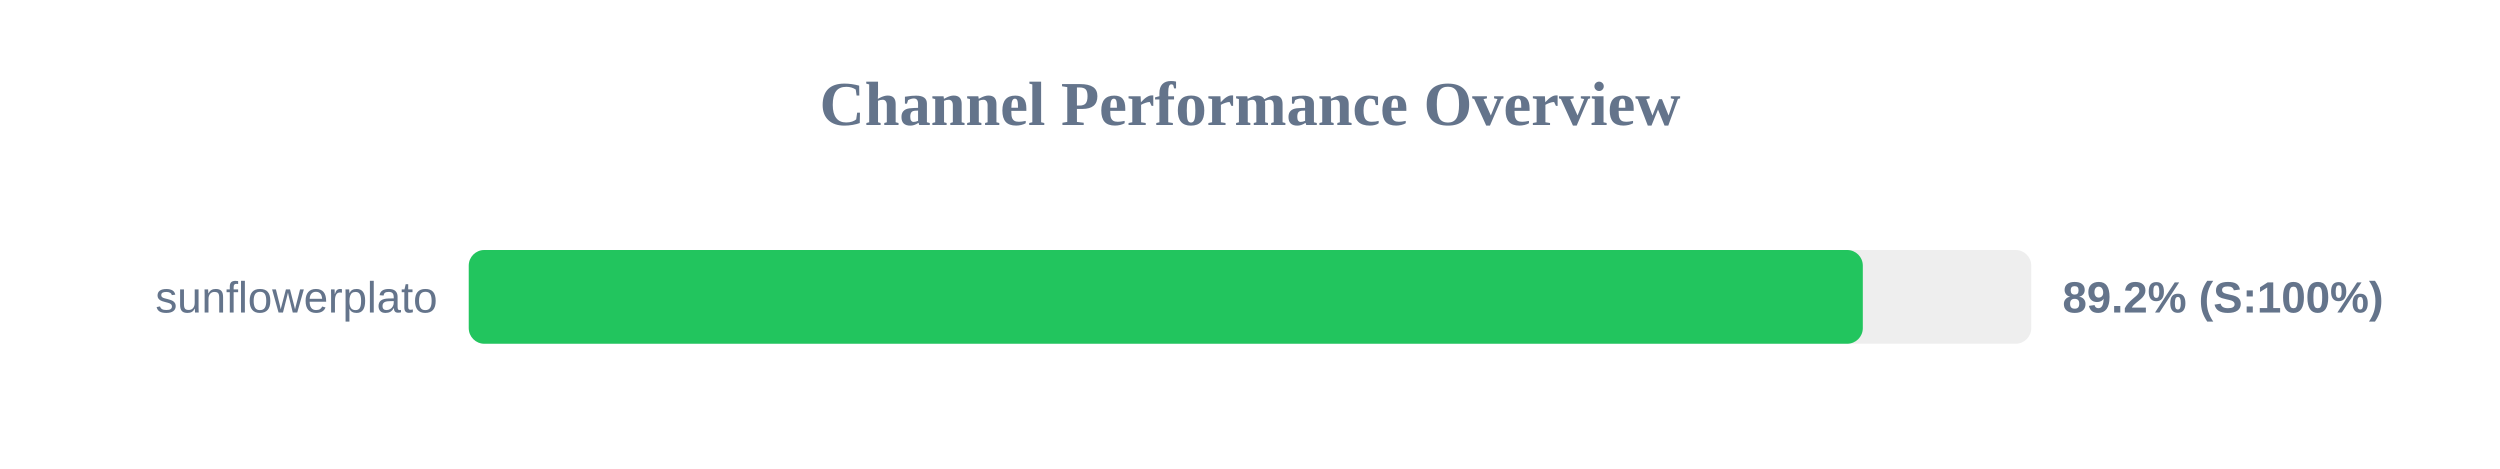
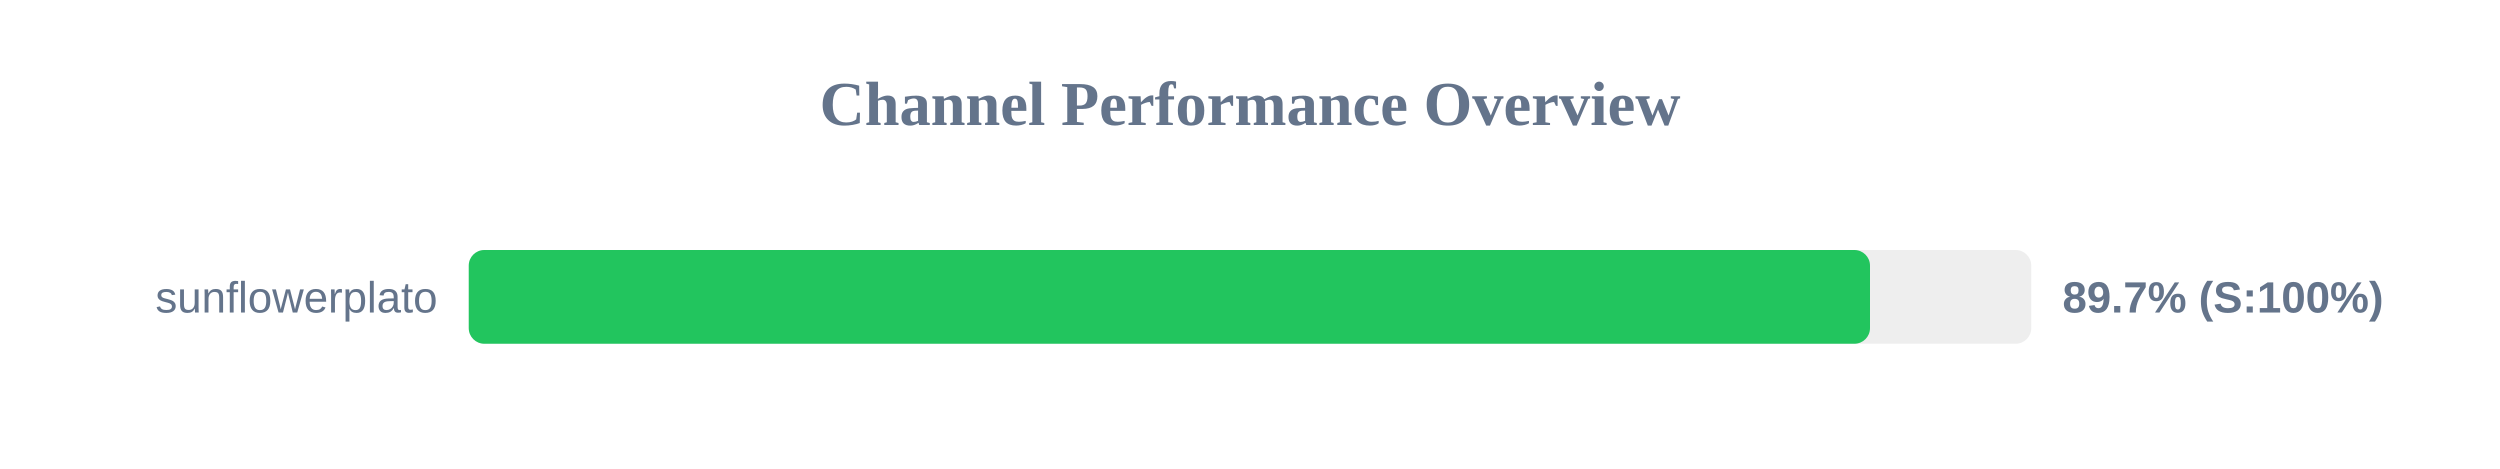
<svg xmlns="http://www.w3.org/2000/svg" width="800" height="150" version="1.1">
  <style>
        .row { font: 14px Arial; fill: #64748b; }
        .score { font: bold 14px Arial; fill: #64748b; }
    </style>
  <text x="400" y="40" text-anchor="middle" font-size="20px" font-weight="bold" fill="#64748b">Channel Performance Overview</text>
  <rect x="150" y="80" width="500" height="30" fill="#eee" rx="5" />
-   <rect x="150" y="80" width="446.1" height="30" fill="#22c55e" rx="5" />
+   <rect x="150" y="80" width="448.4" height="30" fill="#22c55e" rx="5" />
  <text x="140" y="100" text-anchor="end" class="row">sunflowerplato</text>
-   <text x="660" y="100" text-anchor="start" class="score">89.2% (S:100%)</text>
+   <text x="660" y="100" text-anchor="start" class="score">89.7% (S:100%)</text>
</svg>
